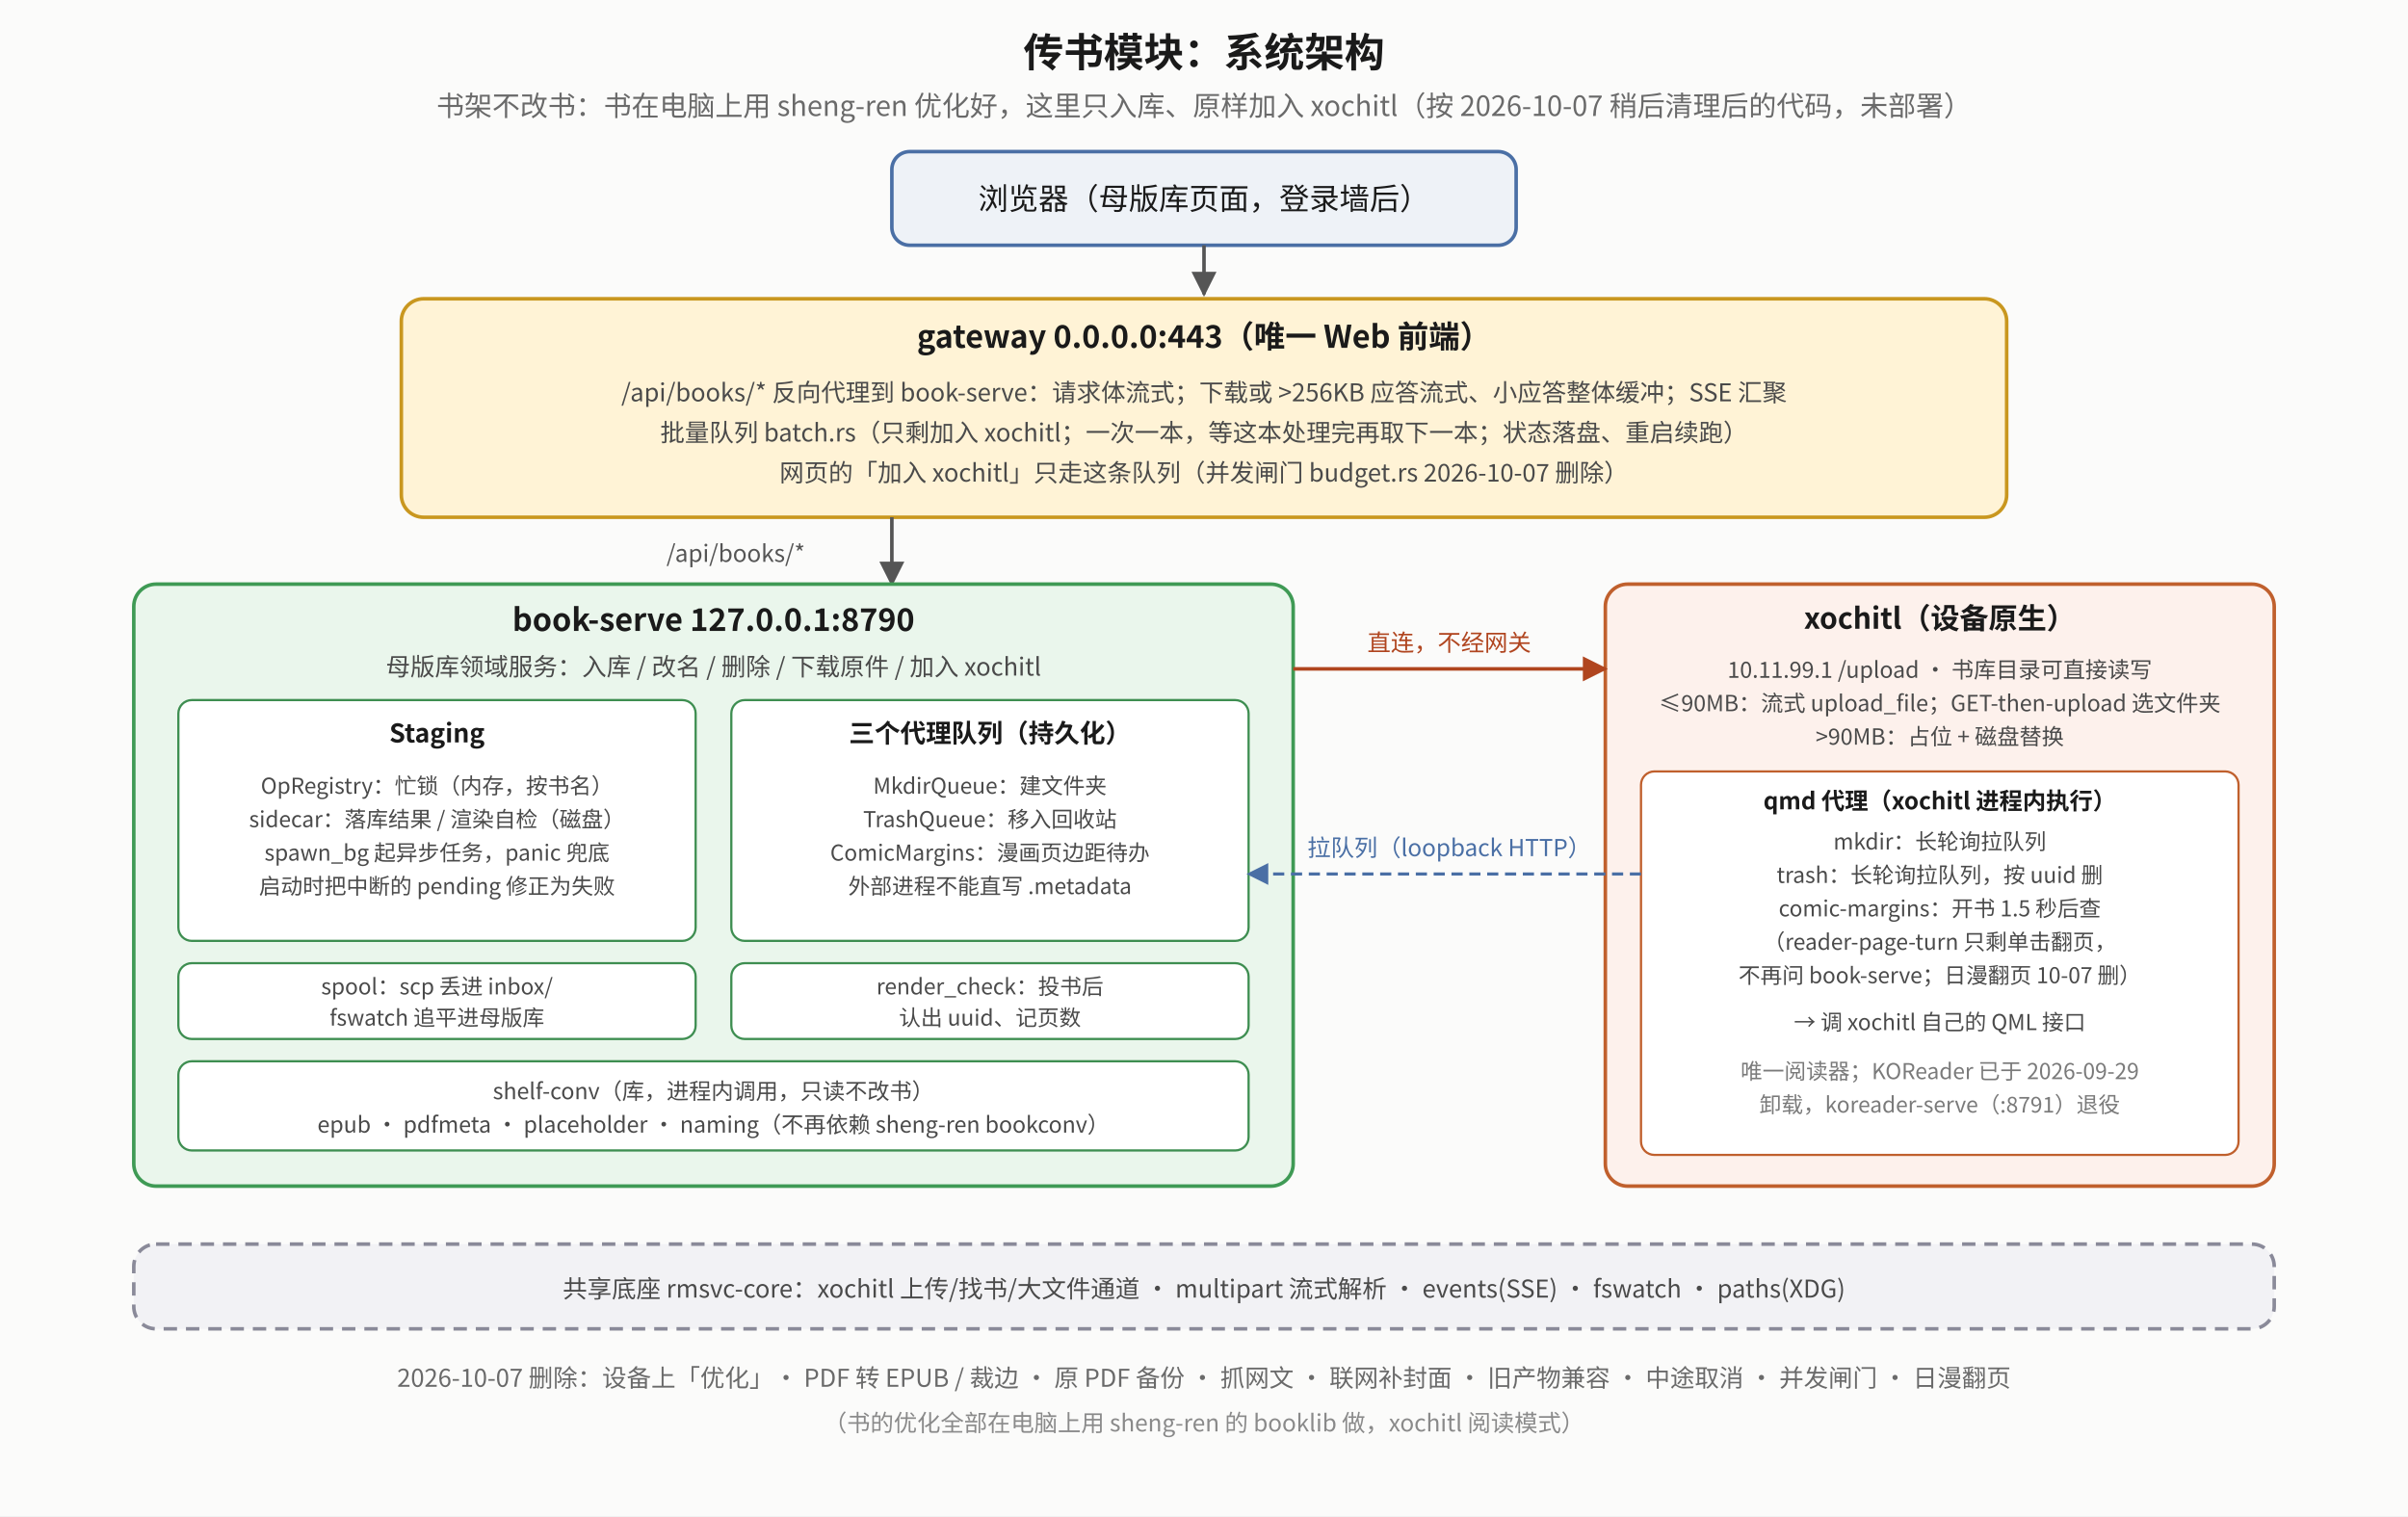
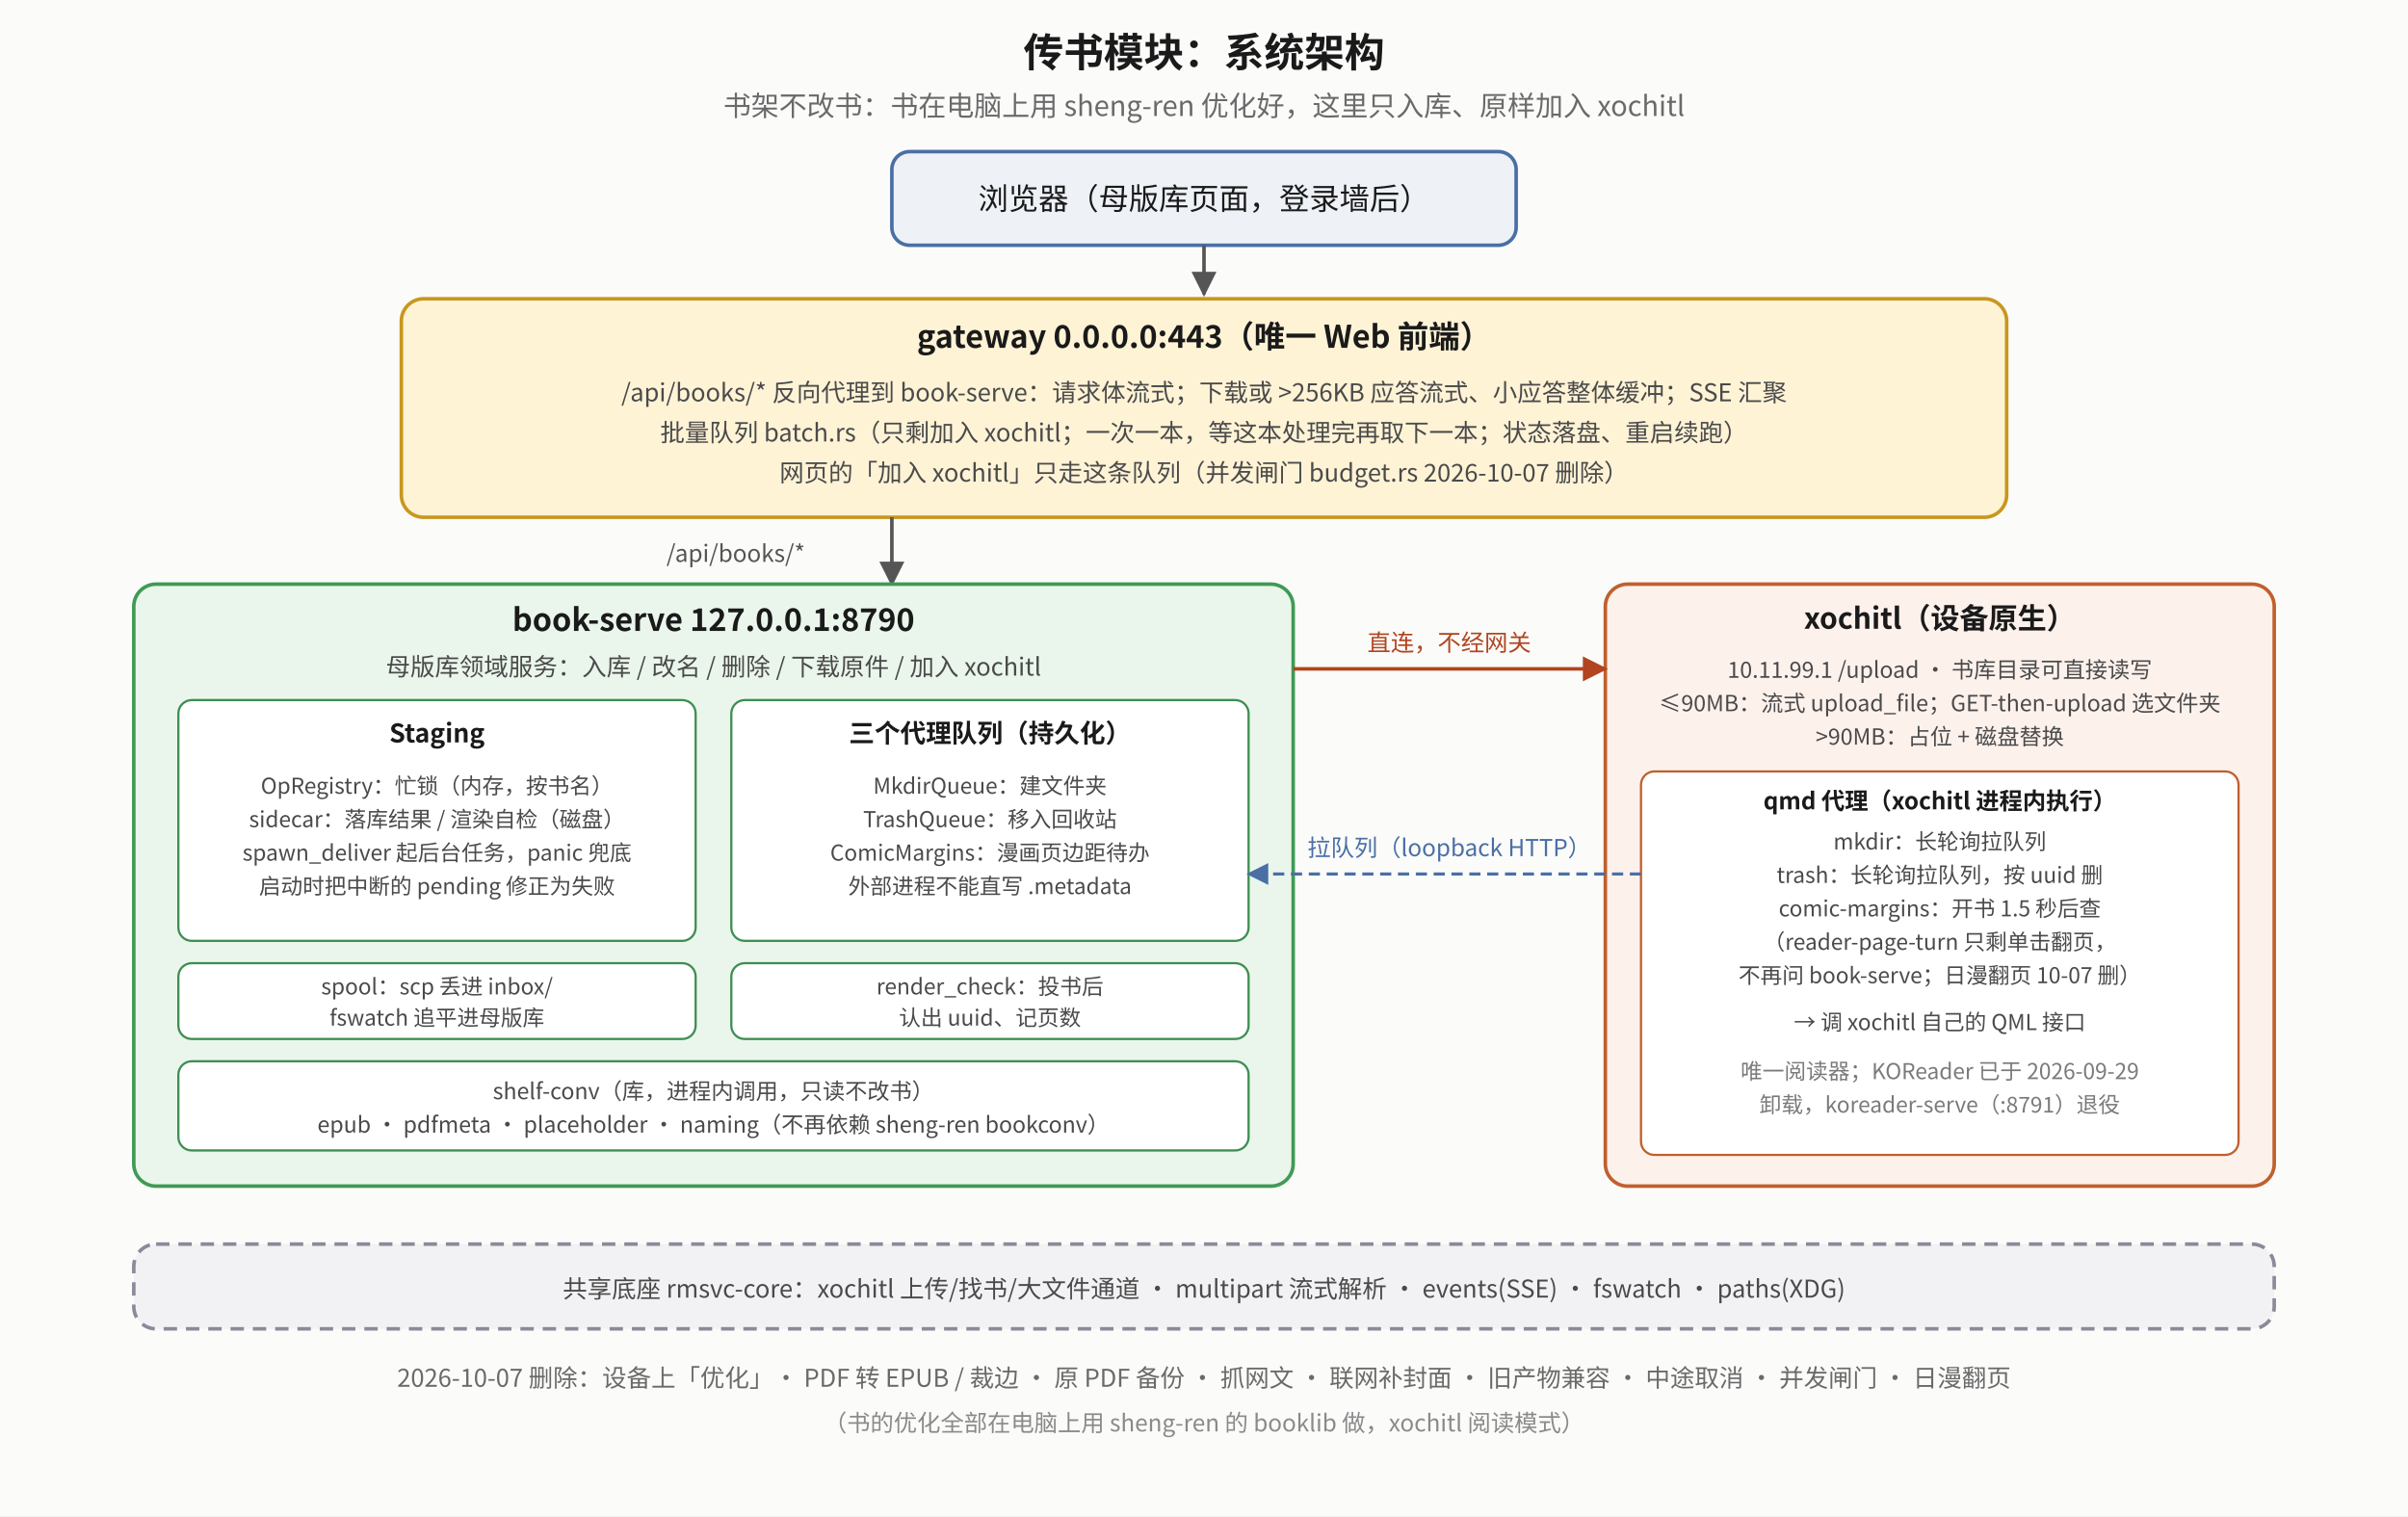
<svg xmlns="http://www.w3.org/2000/svg" viewBox="0 0 1080 680" font-family="Noto Sans CJK SC, sans-serif">
  <defs>
    <marker id="ela-a" viewBox="0 0 10 10" refX="9" refY="5" markerWidth="7" markerHeight="7" orient="auto-start-reverse">
      <path d="M0,0 L10,5 L0,10 z" fill="#555" />
    </marker>
    <marker id="ela-r" viewBox="0 0 10 10" refX="9" refY="5" markerWidth="7" markerHeight="7" orient="auto-start-reverse">
      <path d="M0,0 L10,5 L0,10 z" fill="#b0451f" />
    </marker>
    <marker id="ela-g" viewBox="0 0 10 10" refX="9" refY="5" markerWidth="7" markerHeight="7" orient="auto-start-reverse">
      <path d="M0,0 L10,5 L0,10 z" fill="#2f7d45" />
    </marker>
    <marker id="ela-b" viewBox="0 0 10 10" refX="9" refY="5" markerWidth="7" markerHeight="7" orient="auto-start-reverse">
      <path d="M0,0 L10,5 L0,10 z" fill="#4a6fa5" />
    </marker>
  </defs>
  <rect x="0" y="0" width="1080" height="680" fill="#fbfbfa" />
  <text x="540" y="30" text-anchor="middle" font-size="18" font-weight="bold" fill="#1a1a1a">传书模块：系统架构</text>
-   <text x="540" y="52" text-anchor="middle" font-size="12.5" fill="#6a6a6a">书架不改书：书在电脑上用 sheng-ren 优化好，这里只入库、原样加入 xochitl（按 2026-10-07 稍后清理后的代码，未部署）</text>
+   <text x="540" y="52" text-anchor="middle" font-size="12.5" fill="#6a6a6a">书架不改书：书在电脑上用 sheng-ren 优化好，这里只入库、原样加入 xochitl</text>
  <rect x="400" y="68" width="280" height="42" rx="8" fill="#eef2f7" stroke="#4a6fa5" stroke-width="1.6" />
  <text x="540" y="94" text-anchor="middle" font-size="13.5" fill="#1a1a1a">浏览器（母版库页面，登录墙后）</text>
  <polyline points="540,110 540,132" fill="none" stroke="#555" stroke-width="1.6" marker-end="url(#ela-a)" />
  <rect x="180" y="134" width="720" height="98" rx="10" fill="#fff3d6" stroke="#c9971f" stroke-width="1.6" />
  <text x="540" y="156" text-anchor="middle" font-size="14" font-weight="bold" fill="#1a1a1a">gateway 0.0.0.0:443（唯一 Web 前端）</text>
  <text x="540" y="180" text-anchor="middle" font-size="11" fill="#4a4a4a">/api/books/* 反向代理到 book-serve：请求体流式；下载或 &gt;256KB 应答流式、小应答整体缓冲；SSE 汇聚</text>
  <text x="540" y="198" text-anchor="middle" font-size="11" fill="#4a4a4a">批量队列 batch.rs（只剩加入 xochitl；一次一本，等这本处理完再取下一本；状态落盘、重启续跑）</text>
  <text x="540" y="216" text-anchor="middle" font-size="11" fill="#4a4a4a">网页的「加入 xochitl」只走这条队列（并发闸门 budget.rs 2026-10-07 删除）</text>
  <polyline points="400,232 400,262" fill="none" stroke="#555" stroke-width="1.6" marker-end="url(#ela-a)" />
  <text x="330" y="252" text-anchor="middle" font-size="10.5" fill="#555">/api/books/*</text>
  <rect x="60" y="262" width="520" height="270" rx="10" fill="#eaf6ec" stroke="#3f9a55" stroke-width="1.6" />
  <text x="320" y="283" text-anchor="middle" font-size="14" font-weight="bold" fill="#1a1a1a">book-serve 127.0.0.1:8790</text>
  <text x="320" y="303" text-anchor="middle" font-size="11" fill="#4a4a4a">母版库领域服务：入库 / 改名 / 删除 / 下载原件 / 加入 xochitl</text>
  <rect x="80" y="314" width="232" height="108" rx="6" fill="#ffffff" stroke="#3e8e51" stroke-width="1" />
  <text x="196" y="333" text-anchor="middle" font-size="11.5" font-weight="bold" fill="#1a1a1a">Staging</text>
  <text x="196" y="356" text-anchor="middle" font-size="9.8" fill="#4a4a4a">OpRegistry：忙锁（内存，按书名）</text>
  <text x="196" y="371" text-anchor="middle" font-size="9.8" fill="#4a4a4a">sidecar：落库结果 / 渲染自检（磁盘）</text>
-   <text x="196" y="386" text-anchor="middle" font-size="9.8" fill="#4a4a4a">spawn_bg 起异步任务，panic 兜底</text>
+   <text x="196" y="386" text-anchor="middle" font-size="9.8" fill="#4a4a4a">spawn_deliver 起后台任务，panic 兜底</text>
  <text x="196" y="401" text-anchor="middle" font-size="9.8" fill="#4a4a4a">启动时把中断的 pending 修正为失败</text>
  <rect x="328" y="314" width="232" height="108" rx="6" fill="#ffffff" stroke="#3e8e51" stroke-width="1" />
  <text x="444" y="333" text-anchor="middle" font-size="11.5" font-weight="bold" fill="#1a1a1a">三个代理队列（持久化）</text>
  <text x="444" y="356" text-anchor="middle" font-size="9.8" fill="#4a4a4a">MkdirQueue：建文件夹</text>
  <text x="444" y="371" text-anchor="middle" font-size="9.8" fill="#4a4a4a">TrashQueue：移入回收站</text>
  <text x="444" y="386" text-anchor="middle" font-size="9.8" fill="#4a4a4a">ComicMargins：漫画页边距待办</text>
  <text x="444" y="401" text-anchor="middle" font-size="9.8" fill="#4a4a4a">外部进程不能直写 .metadata</text>
  <rect x="80" y="432" width="232" height="34" rx="6" fill="#ffffff" stroke="#3e8e51" stroke-width="1" />
  <text x="196" y="446" text-anchor="middle" font-size="9.8" fill="#4a4a4a">spool：scp 丢进 inbox/</text>
  <text x="196" y="460" text-anchor="middle" font-size="9.8" fill="#4a4a4a">fswatch 追平进母版库</text>
  <rect x="328" y="432" width="232" height="34" rx="6" fill="#ffffff" stroke="#3e8e51" stroke-width="1" />
  <text x="444" y="446" text-anchor="middle" font-size="9.8" fill="#4a4a4a">render_check：投书后</text>
  <text x="444" y="460" text-anchor="middle" font-size="9.8" fill="#4a4a4a">认出 uuid、记页数</text>
  <rect x="80" y="476" width="480" height="40" rx="6" fill="#ffffff" stroke="#3e8e51" stroke-width="1" />
  <text x="320" y="493" text-anchor="middle" font-size="10" fill="#4a4a4a">shelf-conv（库，进程内调用，只读不改书）</text>
  <text x="320" y="508" text-anchor="middle" font-size="10" fill="#4a4a4a">epub · pdfmeta · placeholder · naming（不再依赖 sheng-ren bookconv）</text>
  <rect x="720" y="262" width="300" height="270" rx="10" fill="#fdf1ec" stroke="#c0602d" stroke-width="1.6" />
  <text x="870" y="282" text-anchor="middle" font-size="13" font-weight="bold" fill="#1a1a1a">xochitl（设备原生）</text>
  <text x="870" y="304" text-anchor="middle" font-size="10" fill="#4a4a4a">10.11.99.1 /upload · 书库目录可直接读写</text>
  <text x="870" y="319" text-anchor="middle" font-size="10" fill="#4a4a4a">≤90MB：流式 upload_file；GET-then-upload 选文件夹</text>
  <text x="870" y="334" text-anchor="middle" font-size="10" fill="#4a4a4a">&gt;90MB：占位 + 磁盘替换</text>
  <rect x="736" y="346" width="268" height="172" rx="6" fill="#ffffff" stroke="#c0602d" stroke-width="1" />
  <text x="870" y="363" text-anchor="middle" font-size="10.5" font-weight="bold" fill="#1a1a1a">qmd 代理（xochitl 进程内执行）</text>
  <text x="870" y="381" text-anchor="middle" font-size="9.8" fill="#4a4a4a">mkdir：长轮询拉队列</text>
  <text x="870" y="396" text-anchor="middle" font-size="9.8" fill="#4a4a4a">trash：长轮询拉队列，按 uuid 删</text>
  <text x="870" y="411" text-anchor="middle" font-size="9.8" fill="#4a4a4a">comic-margins：开书 1.5 秒后查</text>
  <text x="870" y="426" text-anchor="middle" font-size="9.8" fill="#4a4a4a">（reader-page-turn 只剩单击翻页，</text>
  <text x="870" y="441" text-anchor="middle" font-size="9.8" fill="#4a4a4a">不再问 book-serve；日漫翻页 10-07 删）</text>
  <text x="870" y="462" text-anchor="middle" font-size="9.8" fill="#4a4a4a">→ 调 xochitl 自己的 QML 接口</text>
  <text x="870" y="484" text-anchor="middle" font-size="9.8" fill="#7a7a7a">唯一阅读器；KOReader 已于 2026-09-29</text>
  <text x="870" y="499" text-anchor="middle" font-size="9.8" fill="#7a7a7a">卸载，koreader-serve（:8791）退役</text>
  <polyline points="580,300 720,300" fill="none" stroke="#b0451f" stroke-width="1.6" marker-end="url(#ela-r)" />
  <text x="650" y="292" text-anchor="middle" font-size="10.5" fill="#b0451f">直连，不经网关</text>
  <polyline points="736,392 560,392" fill="none" stroke="#4a6fa5" stroke-width="1.4" stroke-dasharray="5 3" marker-end="url(#ela-b)" />
  <text x="650" y="384" text-anchor="middle" font-size="10.5" fill="#4a6fa5">拉队列（loopback HTTP）</text>
  <rect x="60" y="558" width="960" height="38" rx="10" fill="#f2f2f5" stroke="#8a8a99" stroke-width="1.6" stroke-dasharray="6 4" />
  <text x="540" y="582" text-anchor="middle" font-size="11" fill="#4a4a4a">共享底座 rmsvc-core：xochitl 上传/找书/大文件通道 · multipart 流式解析 · events(SSE) · fswatch · paths(XDG)</text>
  <text x="540" y="622" text-anchor="middle" font-size="11" fill="#6a6a6a">2026-10-07 删除：设备上「优化」· PDF 转 EPUB / 裁边 · 原 PDF 备份 · 抓网文 · 联网补封面 · 旧产物兼容 · 中途取消 · 并发闸门 · 日漫翻页</text>
  <text x="540" y="642" text-anchor="middle" font-size="10.5" fill="#8a8a8a">（书的优化全部在电脑上用 sheng-ren 的 booklib 做，xochitl 阅读模式）</text>
</svg>
